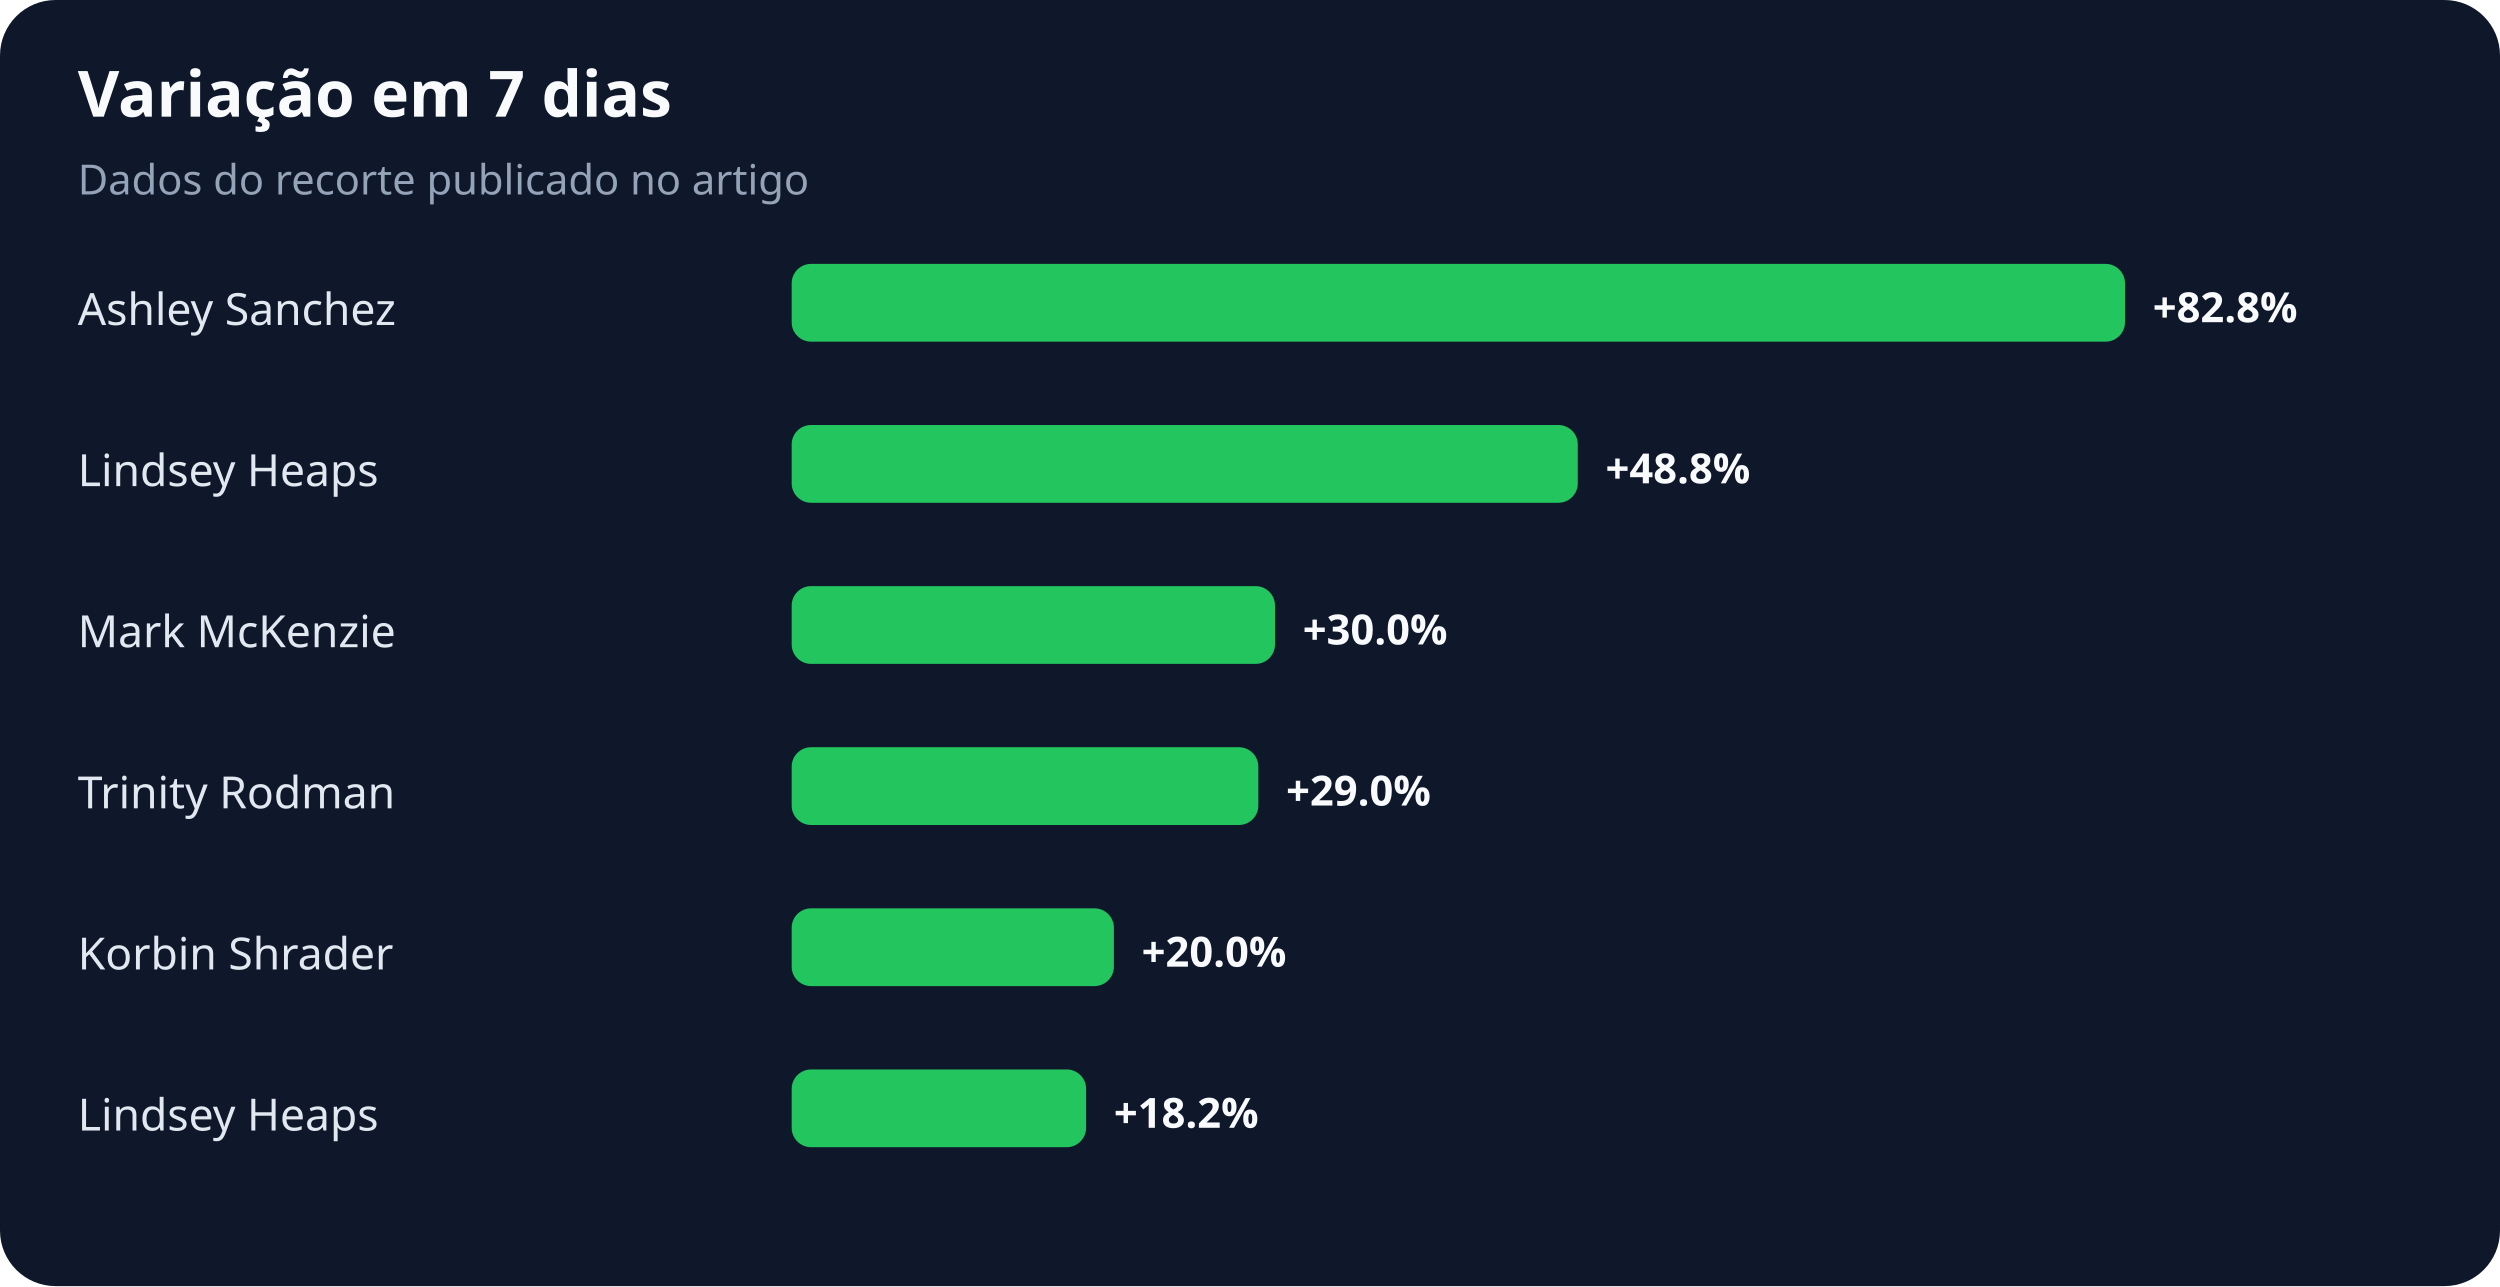
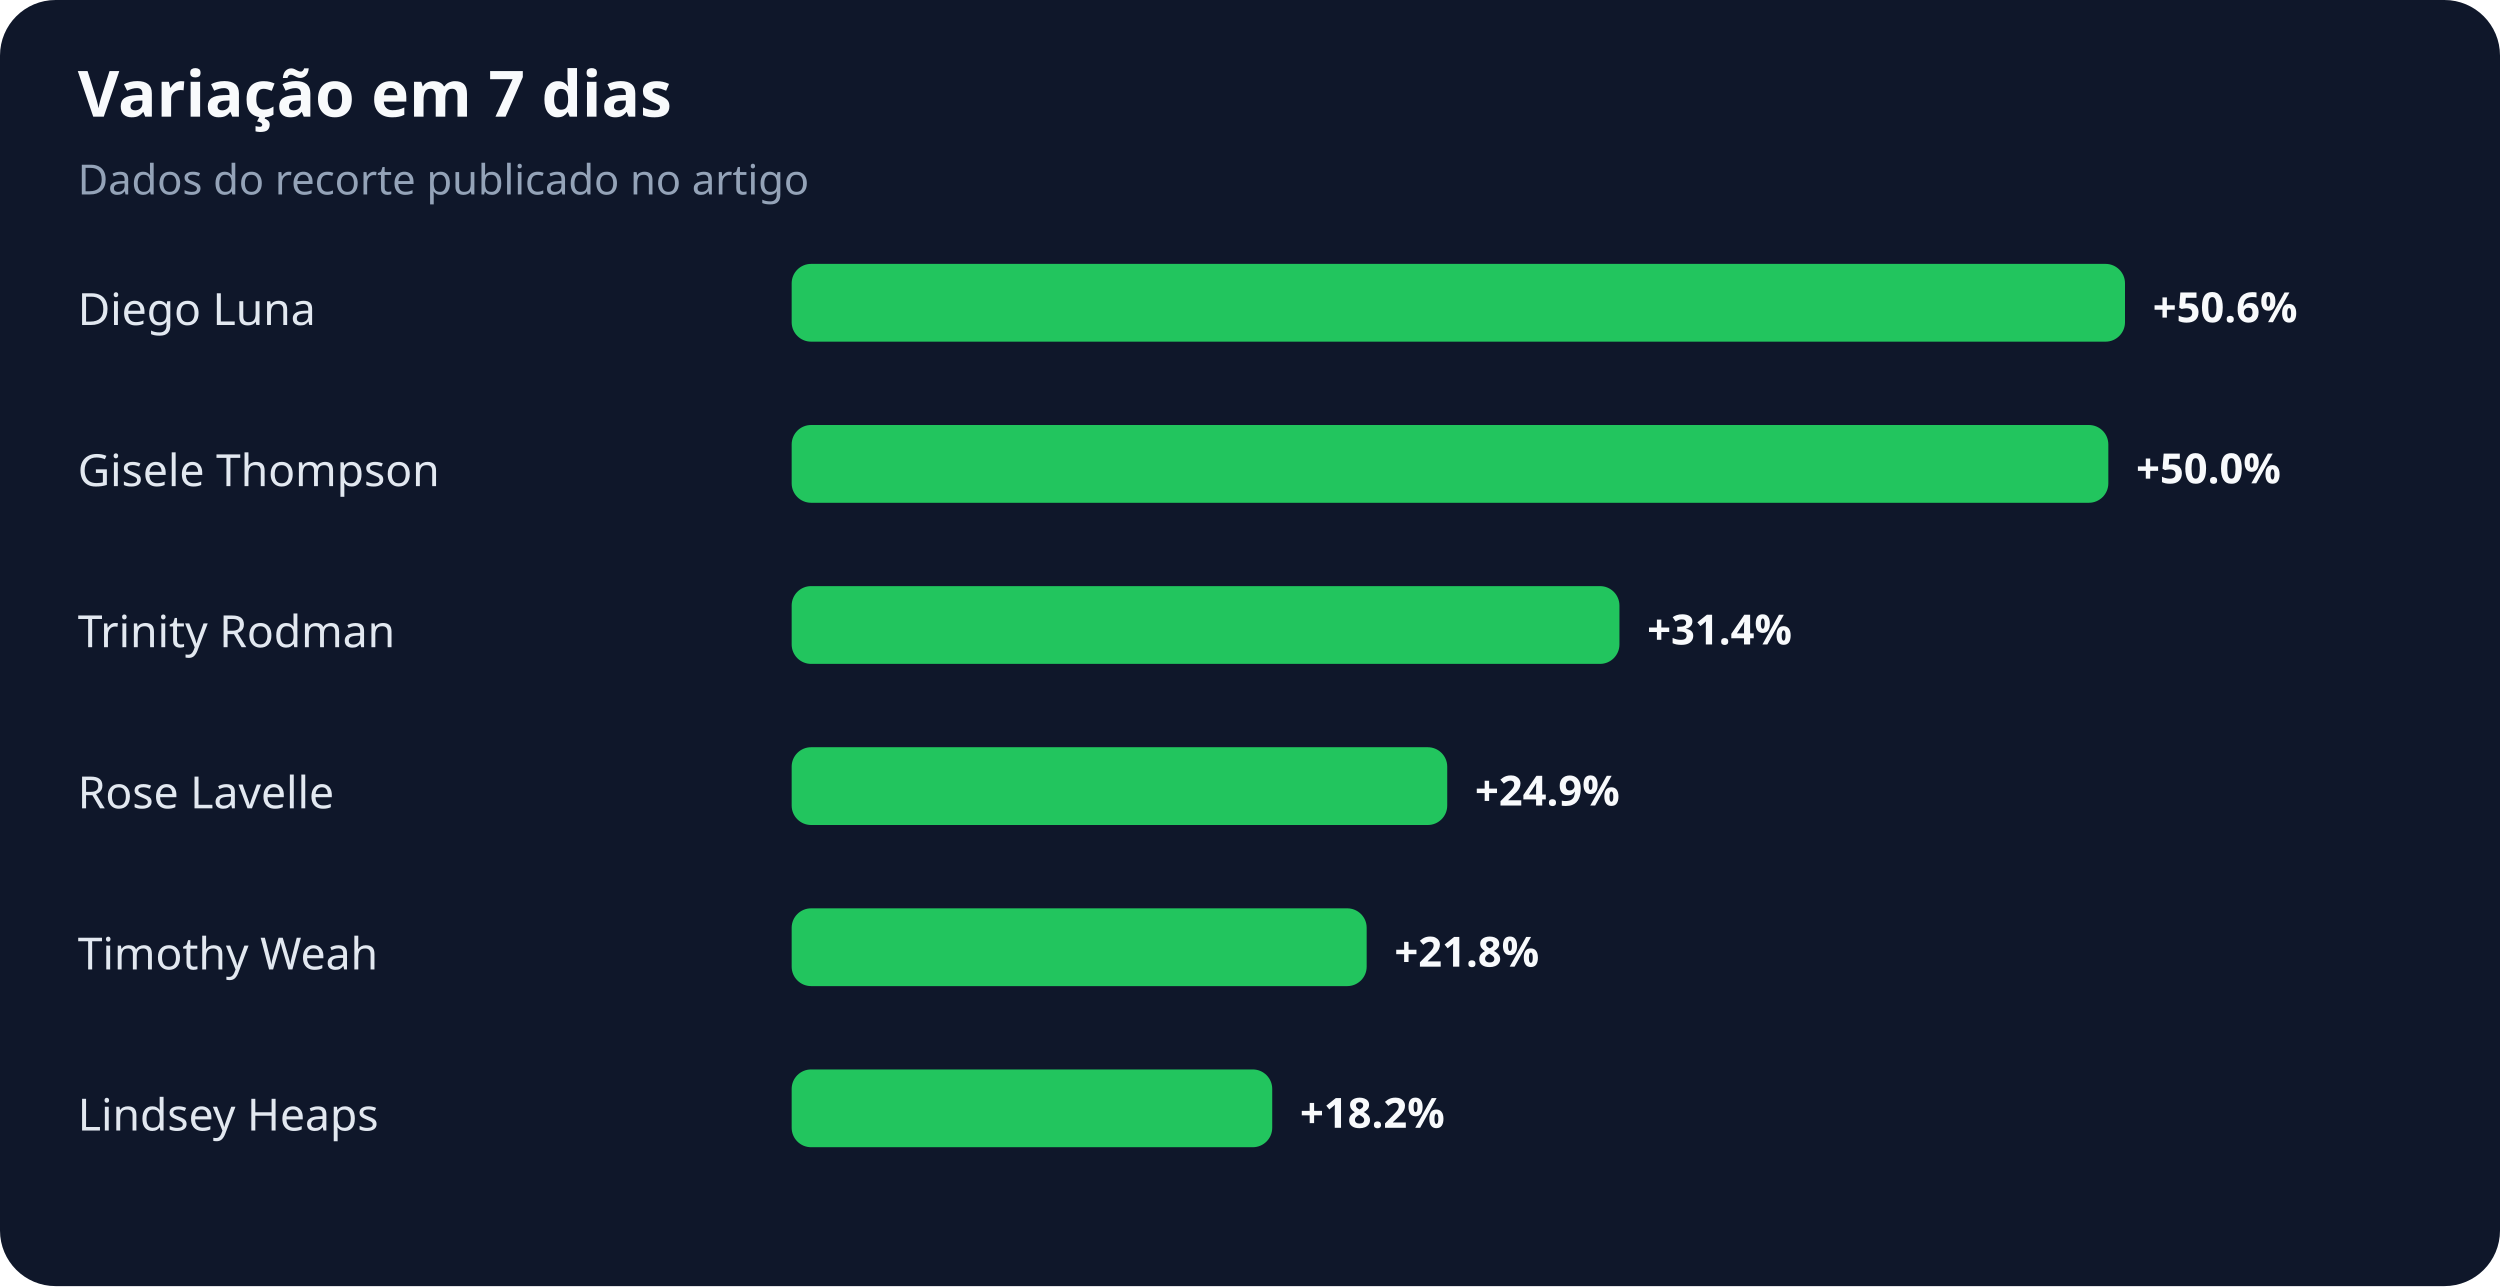
<svg xmlns="http://www.w3.org/2000/svg" width="900" height="463" viewBox="0 0 900 463" role="img" aria-labelledby="title desc">
  <rect width="100%" height="100%" rx="20" fill="#0f172a" />
  <text x="28" y="42" fill="#f8fafc" font-family="system-ui,sans-serif" font-size="23" font-weight="700">Variação em 7 dias</text>
  <text x="28" y="70" fill="#94a3b8" font-family="system-ui,sans-serif" font-size="15">Dados do recorte publicado no artigo</text>
-   <text x="28" y="117" fill="#e2e8f0" font-family="system-ui,sans-serif" font-size="16">Ashley Sanchez</text>
+   <text x="28" y="117" fill="#e2e8f0" font-family="system-ui,sans-serif" font-size="16">Diego Luna</text>
  <rect x="285" y="95" width="480" height="28" rx="7" fill="#22c55e" />
-   <text x="775" y="116" fill="#f8fafc" font-family="system-ui,sans-serif" font-size="15" font-weight="700">+82.8%</text>
-   <text x="28" y="175" fill="#e2e8f0" font-family="system-ui,sans-serif" font-size="16">Lindsey Heaps</text>
-   <rect x="285" y="153" width="283" height="28" rx="7" fill="#22c55e" />
-   <text x="578" y="174" fill="#f8fafc" font-family="system-ui,sans-serif" font-size="15" font-weight="700">+48.8%</text>
-   <text x="28" y="233" fill="#e2e8f0" font-family="system-ui,sans-serif" font-size="16">Mark McKenzie</text>
-   <rect x="285" y="211" width="174" height="28" rx="7" fill="#22c55e" />
-   <text x="469" y="232" fill="#f8fafc" font-family="system-ui,sans-serif" font-size="15" font-weight="700">+30.0%</text>
-   <text x="28" y="291" fill="#e2e8f0" font-family="system-ui,sans-serif" font-size="16">Trinity Rodman</text>
-   <rect x="285" y="269" width="168" height="28" rx="7" fill="#22c55e" />
-   <text x="463" y="290" fill="#f8fafc" font-family="system-ui,sans-serif" font-size="15" font-weight="700">+29.0%</text>
-   <text x="28" y="349" fill="#e2e8f0" font-family="system-ui,sans-serif" font-size="16">Korbin Shrader</text>
-   <rect x="285" y="327" width="116" height="28" rx="7" fill="#22c55e" />
-   <text x="411" y="348" fill="#f8fafc" font-family="system-ui,sans-serif" font-size="15" font-weight="700">+20.0%</text>
+   <text x="775" y="116" fill="#f8fafc" font-family="system-ui,sans-serif" font-size="15" font-weight="700">+50.6%</text>
+   <text x="28" y="175" fill="#e2e8f0" font-family="system-ui,sans-serif" font-size="16">Gisele Thompson</text>
+   <rect x="285" y="153" width="474" height="28" rx="7" fill="#22c55e" />
+   <text x="769" y="174" fill="#f8fafc" font-family="system-ui,sans-serif" font-size="15" font-weight="700">+50.0%</text>
+   <text x="28" y="233" fill="#e2e8f0" font-family="system-ui,sans-serif" font-size="16">Trinity Rodman</text>
+   <rect x="285" y="211" width="298" height="28" rx="7" fill="#22c55e" />
+   <text x="593" y="232" fill="#f8fafc" font-family="system-ui,sans-serif" font-size="15" font-weight="700">+31.4%</text>
+   <text x="28" y="291" fill="#e2e8f0" font-family="system-ui,sans-serif" font-size="16">Rose Lavelle</text>
+   <rect x="285" y="269" width="236" height="28" rx="7" fill="#22c55e" />
+   <text x="531" y="290" fill="#f8fafc" font-family="system-ui,sans-serif" font-size="15" font-weight="700">+24.9%</text>
+   <text x="28" y="349" fill="#e2e8f0" font-family="system-ui,sans-serif" font-size="16">Timothy Weah</text>
+   <rect x="285" y="327" width="207" height="28" rx="7" fill="#22c55e" />
+   <text x="502" y="348" fill="#f8fafc" font-family="system-ui,sans-serif" font-size="15" font-weight="700">+21.8%</text>
  <text x="28" y="407" fill="#e2e8f0" font-family="system-ui,sans-serif" font-size="16">Lindsey Heaps</text>
-   <rect x="285" y="385" width="106" height="28" rx="7" fill="#22c55e" />
-   <text x="401" y="406" fill="#f8fafc" font-family="system-ui,sans-serif" font-size="15" font-weight="700">+18.2%</text>
+   <rect x="285" y="385" width="173" height="28" rx="7" fill="#22c55e" />
+   <text x="468" y="406" fill="#f8fafc" font-family="system-ui,sans-serif" font-size="15" font-weight="700">+18.2%</text>
</svg>
